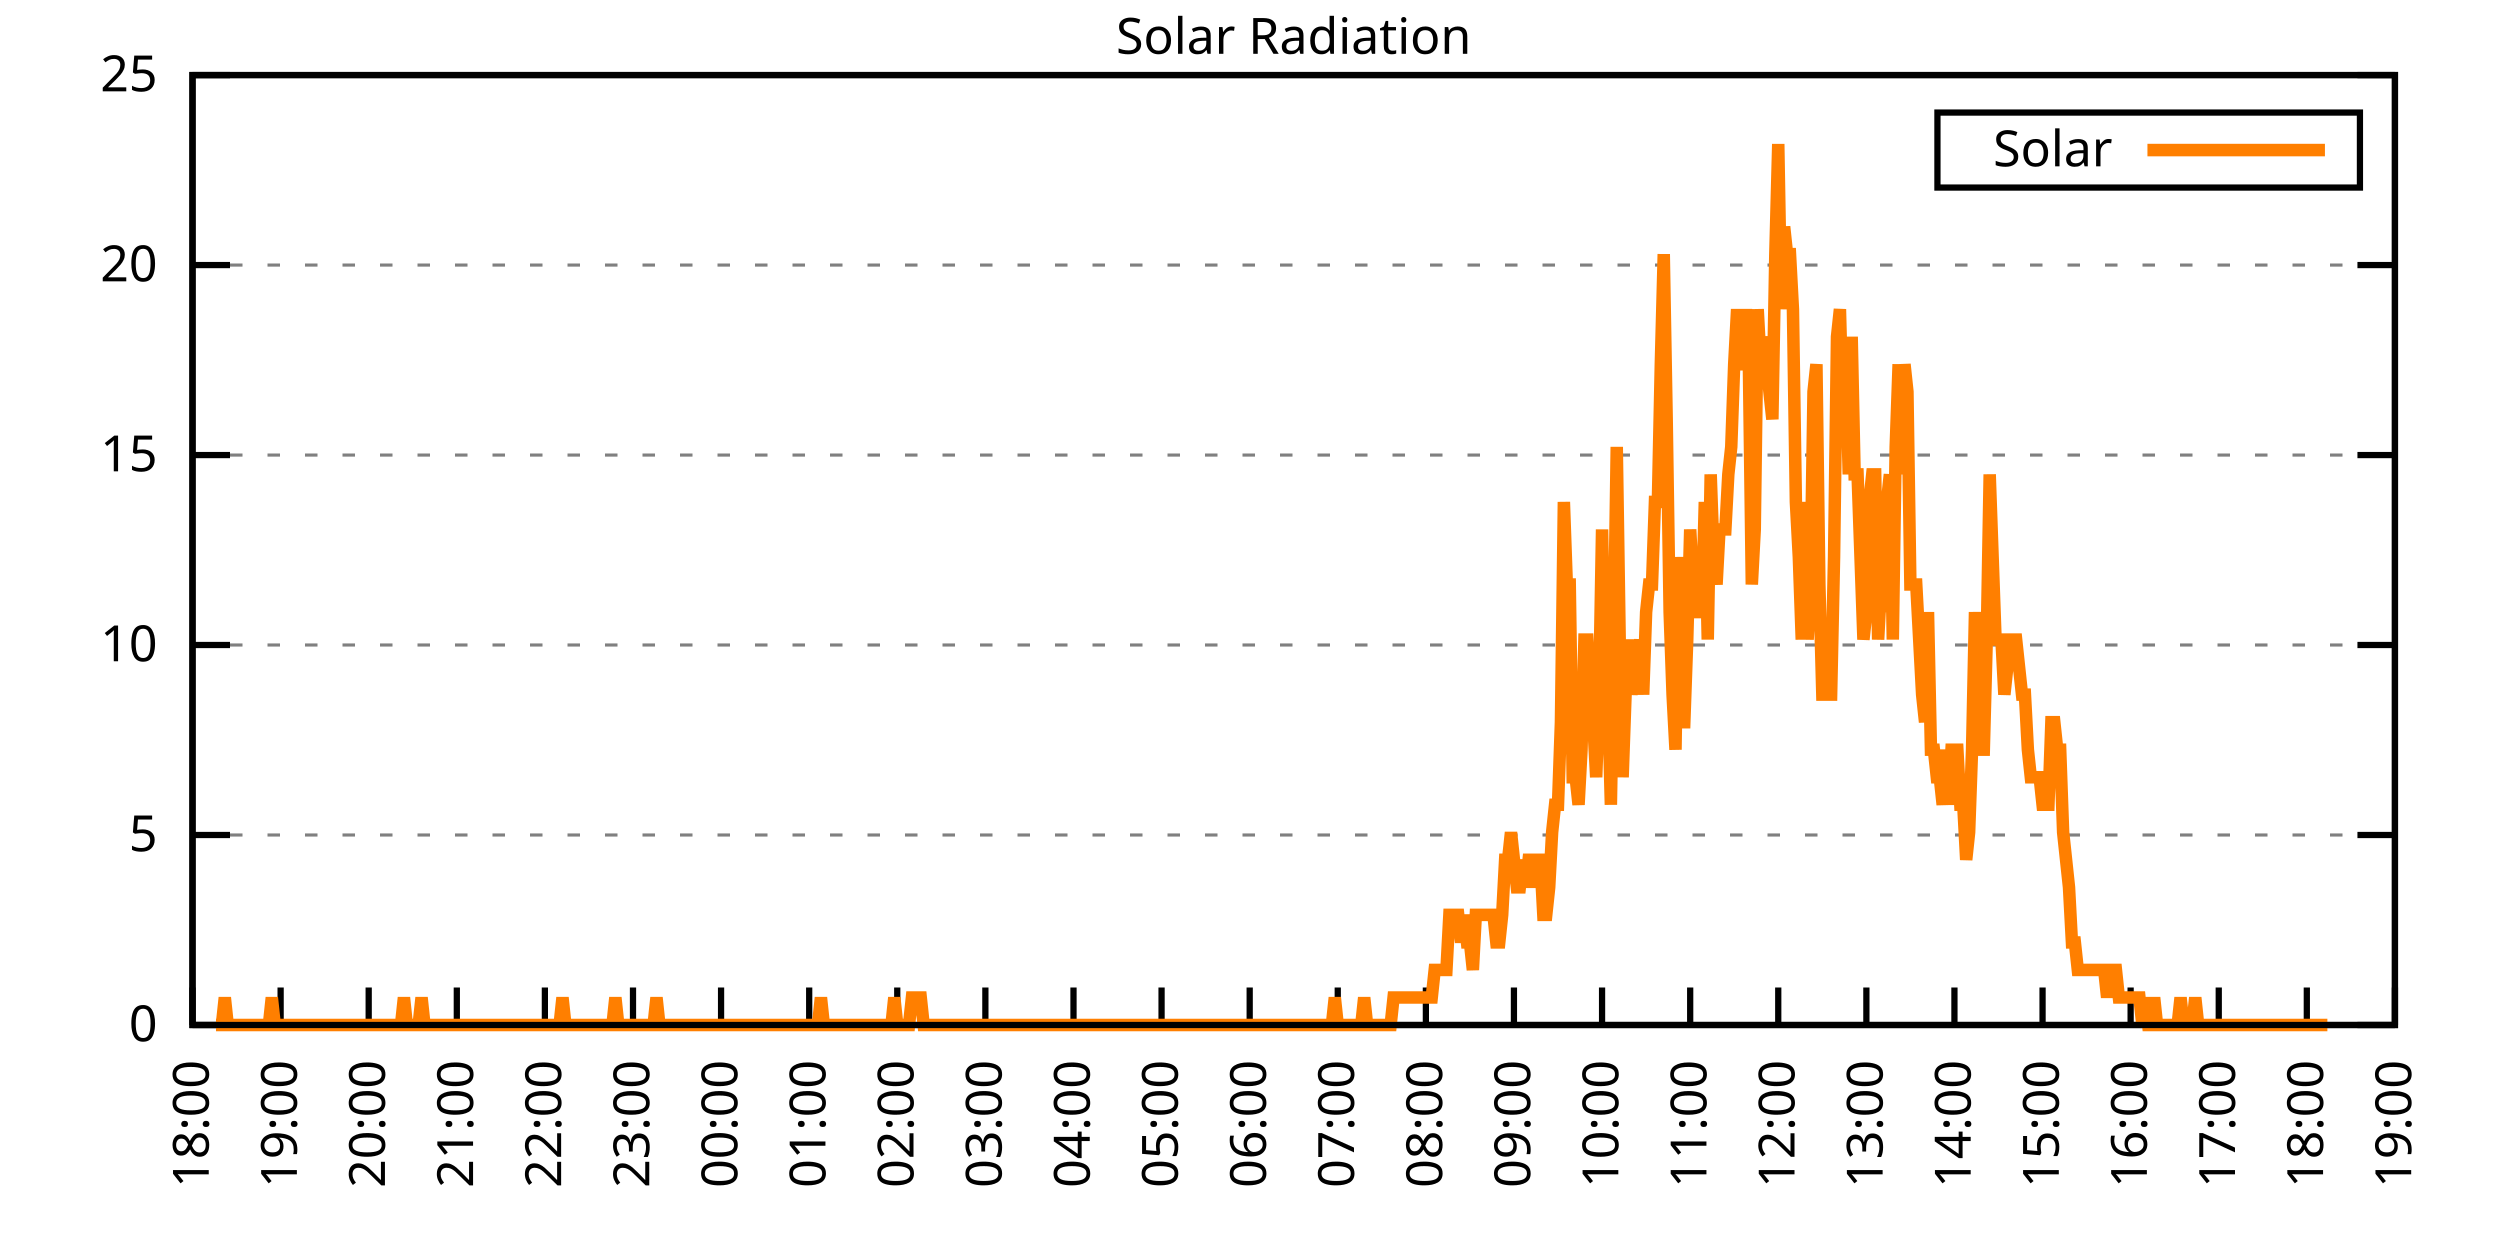
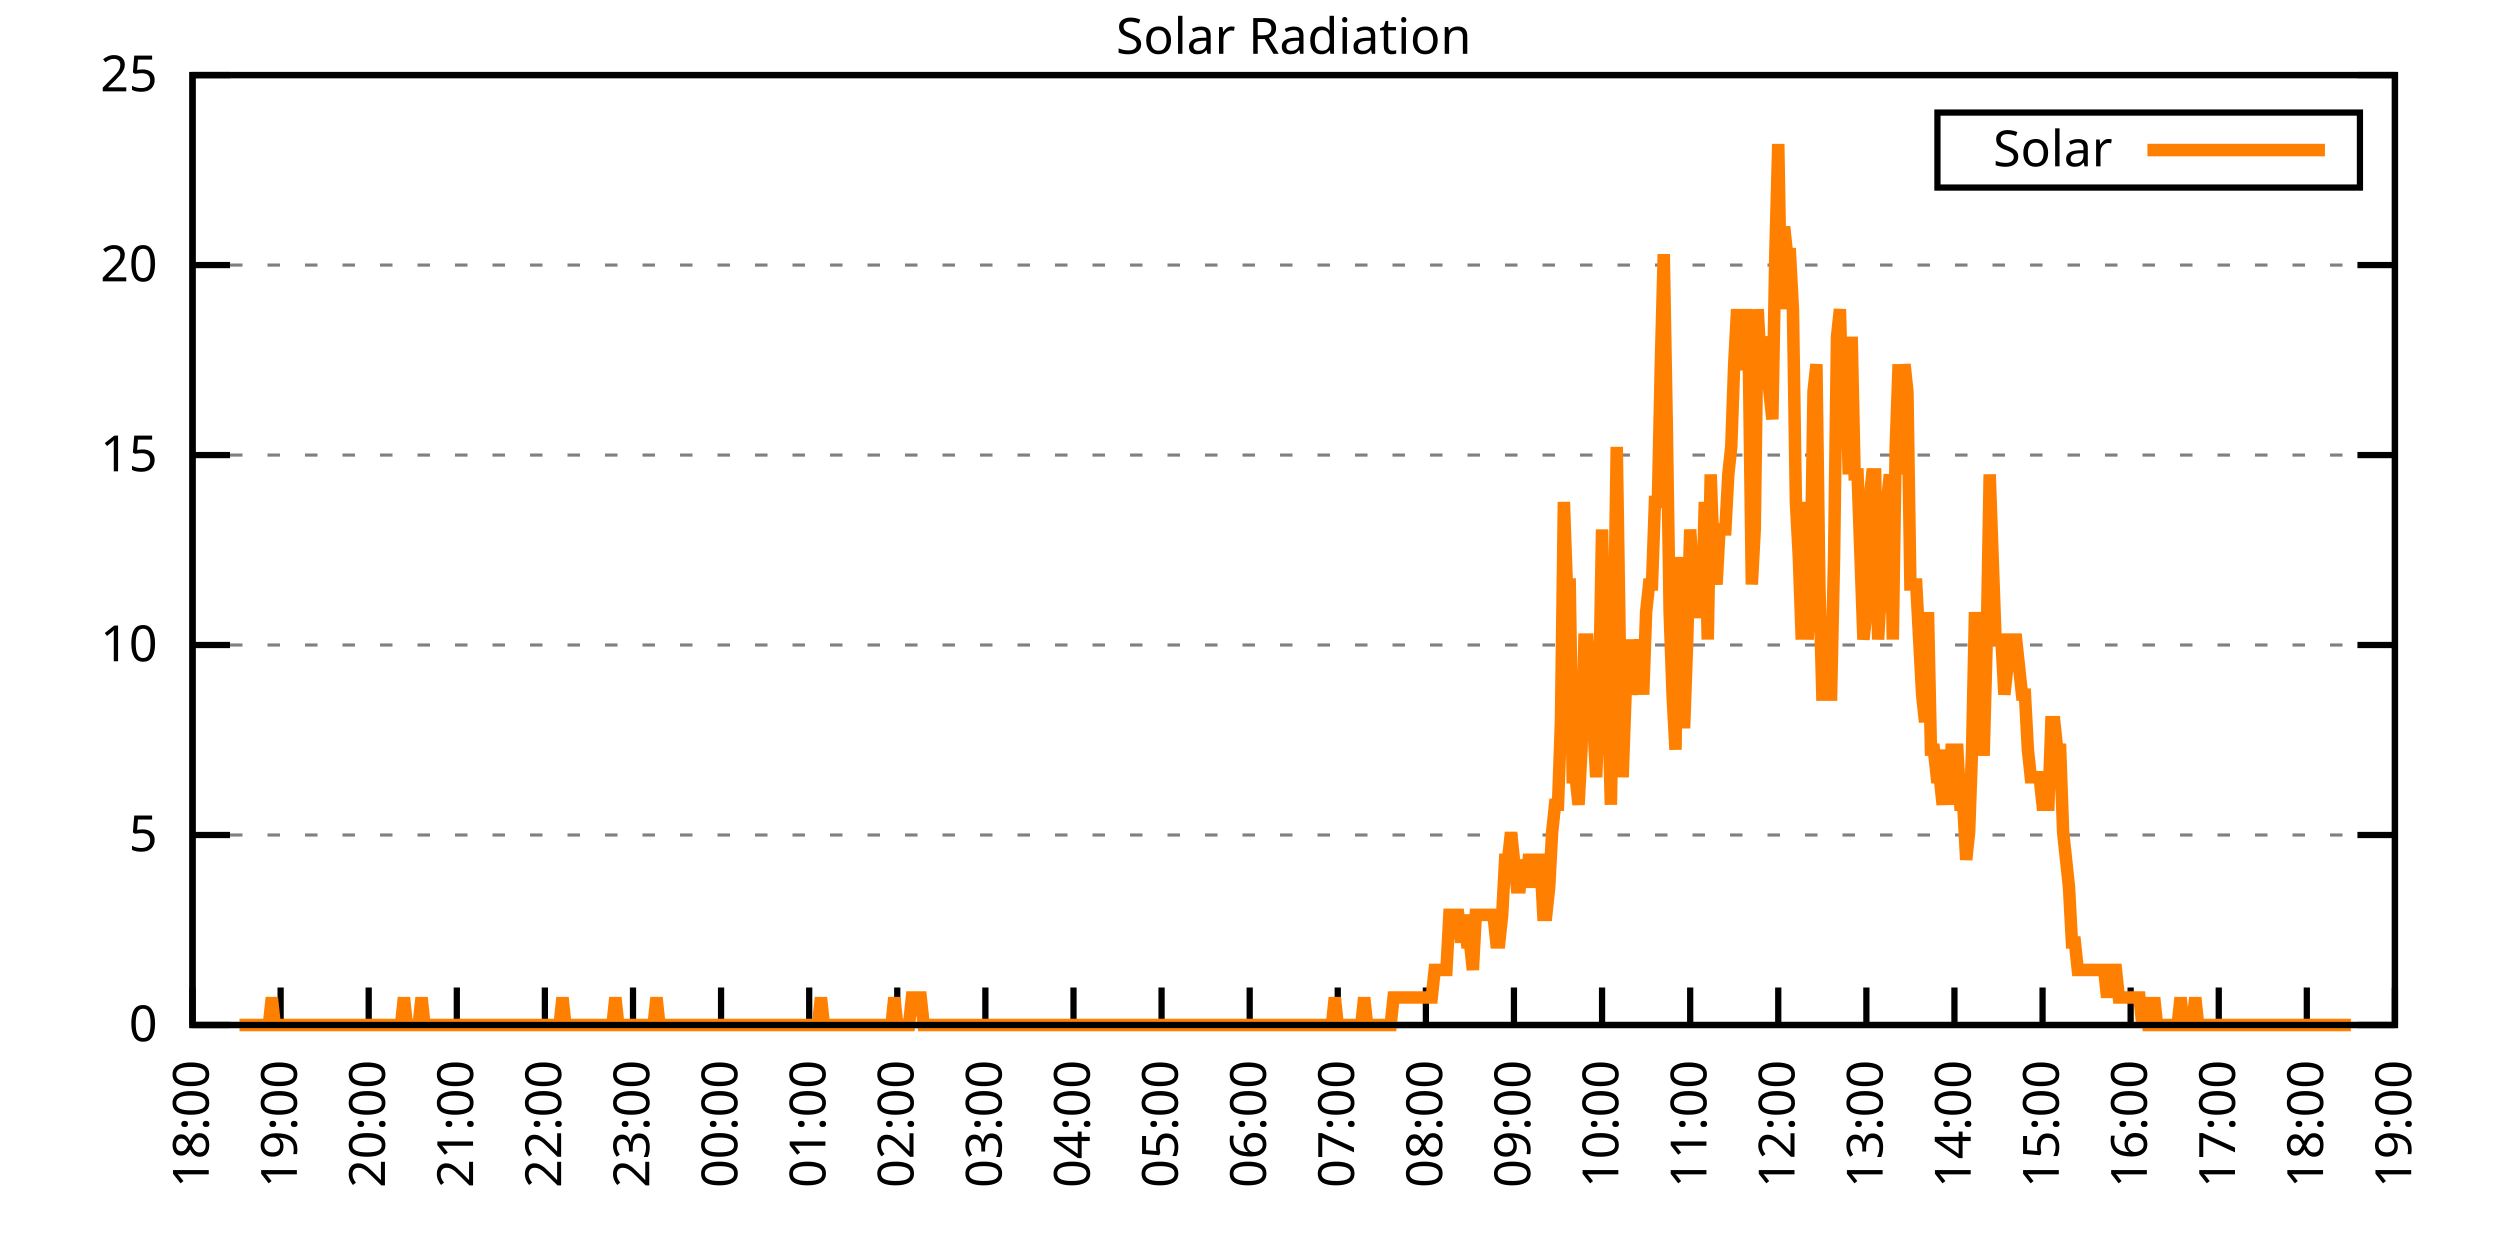
<svg xmlns="http://www.w3.org/2000/svg" xmlns:xlink="http://www.w3.org/1999/xlink" width="400" height="200" viewBox="0 0 400 200">
  <g id="gnuplot_canvas">
    <rect x="0" y="0" width="400" height="200" fill="none" />
    <defs>
      <circle id="gpDot" r="0.5" stroke-width="0.5" stroke="currentColor" />
      <path id="gpPt0" stroke-width="0.333" stroke="currentColor" d="M-1,0 h2 M0,-1 v2" />
      <path id="gpPt1" stroke-width="0.333" stroke="currentColor" d="M-1,-1 L1,1 M1,-1 L-1,1" />
      <path id="gpPt2" stroke-width="0.333" stroke="currentColor" d="M-1,0 L1,0 M0,-1 L0,1 M-1,-1 L1,1 M-1,1 L1,-1" />
      <rect id="gpPt3" stroke-width="0.333" stroke="currentColor" x="-1" y="-1" width="2" height="2" />
      <rect id="gpPt4" stroke-width="0.333" stroke="currentColor" fill="currentColor" x="-1" y="-1" width="2" height="2" />
      <circle id="gpPt5" stroke-width="0.333" stroke="currentColor" cx="0" cy="0" r="1" />
      <use xlink:href="#gpPt5" id="gpPt6" fill="currentColor" stroke="none" />
      <path id="gpPt7" stroke-width="0.333" stroke="currentColor" d="M0,-1.33 L-1.33,0.67 L1.33,0.67 z" />
      <use xlink:href="#gpPt7" id="gpPt8" fill="currentColor" stroke="none" />
      <use xlink:href="#gpPt7" id="gpPt9" stroke="currentColor" transform="rotate(180)" />
      <use xlink:href="#gpPt9" id="gpPt10" fill="currentColor" stroke="none" />
      <use xlink:href="#gpPt3" id="gpPt11" stroke="currentColor" transform="rotate(45)" />
      <use xlink:href="#gpPt11" id="gpPt12" fill="currentColor" stroke="none" />
      <path id="gpPt13" stroke-width="0.333" stroke="currentColor" d="M0,1.330 L1.265,0.411 L0.782,-1.067 L-0.782,-1.076 L-1.265,0.411 z" />
      <use xlink:href="#gpPt13" id="gpPt14" fill="currentColor" stroke="none" />
      <filter id="textbox" filterUnits="objectBoundingBox" x="0" y="0" height="1" width="1">
        <feFlood flood-color="white" flood-opacity="1" result="bgnd" />
        <feComposite in="SourceGraphic" in2="bgnd" operator="atop" />
      </filter>
      <filter id="greybox" filterUnits="objectBoundingBox" x="0" y="0" height="1" width="1">
        <feFlood flood-color="lightgrey" flood-opacity="1" result="grey" />
        <feComposite in="SourceGraphic" in2="grey" operator="atop" />
      </filter>
    </defs>
    <g fill="none" color="white" stroke="currentColor" stroke-width="1.00" stroke-linecap="butt" stroke-linejoin="miter">
</g>
    <g fill="none" color="black" stroke="currentColor" stroke-width="1.00" stroke-linecap="butt" stroke-linejoin="miter">
      <g stroke="none" shape-rendering="crispEdges">
        <polygon fill="rgb(255, 255, 255)" points="30.80,164.00 383.18,164.00 383.18,12.02 30.80,12.02 " />
      </g>
    </g>
    <g fill="none" color="black" stroke="currentColor" stroke-width="1.00" stroke-linecap="butt" stroke-linejoin="miter">
</g>
    <g fill="none" color="black" stroke="black" stroke-width="0.50" stroke-linecap="butt" stroke-linejoin="miter">
</g>
    <g fill="none" color="gray" stroke="currentColor" stroke-width="0.50" stroke-linecap="butt" stroke-linejoin="miter">
      <path stroke="gray" stroke-dasharray="2,4" class="gridline" d="M30.80,164.00 L383.19,164.00  " />
    </g>
    <g fill="none" color="gray" stroke="gray" stroke-width="1.00" stroke-linecap="butt" stroke-linejoin="miter">
</g>
    <g fill="none" color="black" stroke="currentColor" stroke-width="1.00" stroke-linecap="butt" stroke-linejoin="miter">
      <path stroke="black" d="M30.80,164.00 L36.80,164.00 M383.19,164.00 L377.19,164.00  " />
      <g transform="translate(25.20,166.60)" stroke="none" fill="black" font-family="Sans" font-size="8.00" text-anchor="end">
        <text>
          <tspan font-family="Sans"> 0</tspan>
        </text>
      </g>
    </g>
    <g fill="none" color="black" stroke="currentColor" stroke-width="1.00" stroke-linecap="butt" stroke-linejoin="miter">
</g>
    <g fill="none" color="black" stroke="black" stroke-width="0.50" stroke-linecap="butt" stroke-linejoin="miter">
</g>
    <g fill="none" color="gray" stroke="currentColor" stroke-width="0.50" stroke-linecap="butt" stroke-linejoin="miter">
      <path stroke="gray" stroke-dasharray="2,4" class="gridline" d="M30.80,133.60 L383.19,133.60  " />
    </g>
    <g fill="none" color="gray" stroke="gray" stroke-width="1.00" stroke-linecap="butt" stroke-linejoin="miter">
</g>
    <g fill="none" color="black" stroke="currentColor" stroke-width="1.00" stroke-linecap="butt" stroke-linejoin="miter">
      <path stroke="black" d="M30.80,133.60 L36.80,133.60 M383.19,133.60 L377.19,133.60  " />
      <g transform="translate(25.20,136.20)" stroke="none" fill="black" font-family="Sans" font-size="8.00" text-anchor="end">
        <text>
          <tspan font-family="Sans"> 5</tspan>
        </text>
      </g>
    </g>
    <g fill="none" color="black" stroke="currentColor" stroke-width="1.00" stroke-linecap="butt" stroke-linejoin="miter">
</g>
    <g fill="none" color="black" stroke="black" stroke-width="0.50" stroke-linecap="butt" stroke-linejoin="miter">
</g>
    <g fill="none" color="gray" stroke="currentColor" stroke-width="0.50" stroke-linecap="butt" stroke-linejoin="miter">
      <path stroke="gray" stroke-dasharray="2,4" class="gridline" d="M30.80,103.20 L383.19,103.20  " />
    </g>
    <g fill="none" color="gray" stroke="gray" stroke-width="1.00" stroke-linecap="butt" stroke-linejoin="miter">
</g>
    <g fill="none" color="black" stroke="currentColor" stroke-width="1.00" stroke-linecap="butt" stroke-linejoin="miter">
      <path stroke="black" d="M30.80,103.20 L36.80,103.20 M383.19,103.20 L377.19,103.20  " />
      <g transform="translate(25.20,105.80)" stroke="none" fill="black" font-family="Sans" font-size="8.00" text-anchor="end">
        <text>
          <tspan font-family="Sans"> 10</tspan>
        </text>
      </g>
    </g>
    <g fill="none" color="black" stroke="currentColor" stroke-width="1.00" stroke-linecap="butt" stroke-linejoin="miter">
</g>
    <g fill="none" color="black" stroke="black" stroke-width="0.50" stroke-linecap="butt" stroke-linejoin="miter">
</g>
    <g fill="none" color="gray" stroke="currentColor" stroke-width="0.50" stroke-linecap="butt" stroke-linejoin="miter">
      <path stroke="gray" stroke-dasharray="2,4" class="gridline" d="M30.80,72.81 L383.19,72.81  " />
    </g>
    <g fill="none" color="gray" stroke="gray" stroke-width="1.00" stroke-linecap="butt" stroke-linejoin="miter">
</g>
    <g fill="none" color="black" stroke="currentColor" stroke-width="1.00" stroke-linecap="butt" stroke-linejoin="miter">
      <path stroke="black" d="M30.80,72.81 L36.80,72.81 M383.19,72.81 L377.19,72.81  " />
      <g transform="translate(25.20,75.41)" stroke="none" fill="black" font-family="Sans" font-size="8.00" text-anchor="end">
        <text>
          <tspan font-family="Sans"> 15</tspan>
        </text>
      </g>
    </g>
    <g fill="none" color="black" stroke="currentColor" stroke-width="1.00" stroke-linecap="butt" stroke-linejoin="miter">
</g>
    <g fill="none" color="black" stroke="black" stroke-width="0.50" stroke-linecap="butt" stroke-linejoin="miter">
</g>
    <g fill="none" color="gray" stroke="currentColor" stroke-width="0.50" stroke-linecap="butt" stroke-linejoin="miter">
      <path stroke="gray" stroke-dasharray="2,4" class="gridline" d="M30.80,42.41 L383.19,42.41  " />
    </g>
    <g fill="none" color="gray" stroke="gray" stroke-width="1.00" stroke-linecap="butt" stroke-linejoin="miter">
</g>
    <g fill="none" color="black" stroke="currentColor" stroke-width="1.00" stroke-linecap="butt" stroke-linejoin="miter">
      <path stroke="black" d="M30.80,42.41 L36.80,42.41 M383.19,42.41 L377.19,42.41  " />
      <g transform="translate(25.20,45.01)" stroke="none" fill="black" font-family="Sans" font-size="8.00" text-anchor="end">
        <text>
          <tspan font-family="Sans"> 20</tspan>
        </text>
      </g>
    </g>
    <g fill="none" color="black" stroke="currentColor" stroke-width="1.00" stroke-linecap="butt" stroke-linejoin="miter">
</g>
    <g fill="none" color="black" stroke="black" stroke-width="0.50" stroke-linecap="butt" stroke-linejoin="miter">
</g>
    <g fill="none" color="gray" stroke="currentColor" stroke-width="0.50" stroke-linecap="butt" stroke-linejoin="miter">
      <path stroke="gray" stroke-dasharray="2,4" class="gridline" d="M30.80,12.01 L383.19,12.01  " />
    </g>
    <g fill="none" color="gray" stroke="gray" stroke-width="1.00" stroke-linecap="butt" stroke-linejoin="miter">
</g>
    <g fill="none" color="black" stroke="currentColor" stroke-width="1.00" stroke-linecap="butt" stroke-linejoin="miter">
      <path stroke="black" d="M30.80,12.01 L36.80,12.01 M383.19,12.01 L377.19,12.01  " />
      <g transform="translate(25.20,14.61)" stroke="none" fill="black" font-family="Sans" font-size="8.00" text-anchor="end">
        <text>
          <tspan font-family="Sans"> 25</tspan>
        </text>
      </g>
    </g>
    <g fill="none" color="black" stroke="currentColor" stroke-width="1.00" stroke-linecap="butt" stroke-linejoin="miter">
      <path stroke="black" d="M30.80,164.00 L30.80,158.00  " />
      <g transform="translate(33.40,169.60) rotate(270.00)" stroke="none" fill="black" font-family="Sans" font-size="8.00" text-anchor="end">
        <text>
          <tspan font-family="Sans">18:00</tspan>
        </text>
      </g>
    </g>
    <g fill="none" color="black" stroke="currentColor" stroke-width="1.00" stroke-linecap="butt" stroke-linejoin="miter">
      <path stroke="black" d="M44.90,164.00 L44.90,158.00  " />
      <g transform="translate(47.50,169.60) rotate(270.00)" stroke="none" fill="black" font-family="Sans" font-size="8.00" text-anchor="end">
        <text>
          <tspan font-family="Sans">19:00</tspan>
        </text>
      </g>
    </g>
    <g fill="none" color="black" stroke="currentColor" stroke-width="1.00" stroke-linecap="butt" stroke-linejoin="miter">
      <path stroke="black" d="M58.99,164.00 L58.99,158.00  " />
      <g transform="translate(61.59,169.60) rotate(270.00)" stroke="none" fill="black" font-family="Sans" font-size="8.00" text-anchor="end">
        <text>
          <tspan font-family="Sans">20:00</tspan>
        </text>
      </g>
    </g>
    <g fill="none" color="black" stroke="currentColor" stroke-width="1.00" stroke-linecap="butt" stroke-linejoin="miter">
      <path stroke="black" d="M73.09,164.00 L73.09,158.00  " />
      <g transform="translate(75.69,169.60) rotate(270.00)" stroke="none" fill="black" font-family="Sans" font-size="8.00" text-anchor="end">
        <text>
          <tspan font-family="Sans">21:00</tspan>
        </text>
      </g>
    </g>
    <g fill="none" color="black" stroke="currentColor" stroke-width="1.00" stroke-linecap="butt" stroke-linejoin="miter">
      <path stroke="black" d="M87.18,164.00 L87.18,158.00  " />
      <g transform="translate(89.78,169.60) rotate(270.00)" stroke="none" fill="black" font-family="Sans" font-size="8.00" text-anchor="end">
        <text>
          <tspan font-family="Sans">22:00</tspan>
        </text>
      </g>
    </g>
    <g fill="none" color="black" stroke="currentColor" stroke-width="1.00" stroke-linecap="butt" stroke-linejoin="miter">
      <path stroke="black" d="M101.28,164.00 L101.28,158.00  " />
      <g transform="translate(103.88,169.60) rotate(270.00)" stroke="none" fill="black" font-family="Sans" font-size="8.00" text-anchor="end">
        <text>
          <tspan font-family="Sans">23:00</tspan>
        </text>
      </g>
    </g>
    <g fill="none" color="black" stroke="currentColor" stroke-width="1.00" stroke-linecap="butt" stroke-linejoin="miter">
      <path stroke="black" d="M115.37,164.00 L115.37,158.00  " />
      <g transform="translate(117.97,169.60) rotate(270.00)" stroke="none" fill="black" font-family="Sans" font-size="8.00" text-anchor="end">
        <text>
          <tspan font-family="Sans">00:00</tspan>
        </text>
      </g>
    </g>
    <g fill="none" color="black" stroke="currentColor" stroke-width="1.00" stroke-linecap="butt" stroke-linejoin="miter">
      <path stroke="black" d="M129.47,164.00 L129.47,158.00  " />
      <g transform="translate(132.07,169.60) rotate(270.00)" stroke="none" fill="black" font-family="Sans" font-size="8.00" text-anchor="end">
        <text>
          <tspan font-family="Sans">01:00</tspan>
        </text>
      </g>
    </g>
    <g fill="none" color="black" stroke="currentColor" stroke-width="1.00" stroke-linecap="butt" stroke-linejoin="miter">
      <path stroke="black" d="M143.56,164.00 L143.56,158.00  " />
      <g transform="translate(146.16,169.60) rotate(270.00)" stroke="none" fill="black" font-family="Sans" font-size="8.00" text-anchor="end">
        <text>
          <tspan font-family="Sans">02:00</tspan>
        </text>
      </g>
    </g>
    <g fill="none" color="black" stroke="currentColor" stroke-width="1.00" stroke-linecap="butt" stroke-linejoin="miter">
      <path stroke="black" d="M157.66,164.00 L157.66,158.00  " />
      <g transform="translate(160.26,169.60) rotate(270.00)" stroke="none" fill="black" font-family="Sans" font-size="8.00" text-anchor="end">
        <text>
          <tspan font-family="Sans">03:00</tspan>
        </text>
      </g>
    </g>
    <g fill="none" color="black" stroke="currentColor" stroke-width="1.00" stroke-linecap="butt" stroke-linejoin="miter">
      <path stroke="black" d="M171.76,164.00 L171.76,158.00  " />
      <g transform="translate(174.36,169.60) rotate(270.00)" stroke="none" fill="black" font-family="Sans" font-size="8.00" text-anchor="end">
        <text>
          <tspan font-family="Sans">04:00</tspan>
        </text>
      </g>
    </g>
    <g fill="none" color="black" stroke="currentColor" stroke-width="1.00" stroke-linecap="butt" stroke-linejoin="miter">
      <path stroke="black" d="M185.85,164.00 L185.85,158.00  " />
      <g transform="translate(188.45,169.60) rotate(270.00)" stroke="none" fill="black" font-family="Sans" font-size="8.00" text-anchor="end">
        <text>
          <tspan font-family="Sans">05:00</tspan>
        </text>
      </g>
    </g>
    <g fill="none" color="black" stroke="currentColor" stroke-width="1.00" stroke-linecap="butt" stroke-linejoin="miter">
      <path stroke="black" d="M199.95,164.00 L199.95,158.00  " />
      <g transform="translate(202.55,169.60) rotate(270.00)" stroke="none" fill="black" font-family="Sans" font-size="8.00" text-anchor="end">
        <text>
          <tspan font-family="Sans">06:00</tspan>
        </text>
      </g>
    </g>
    <g fill="none" color="black" stroke="currentColor" stroke-width="1.00" stroke-linecap="butt" stroke-linejoin="miter">
      <path stroke="black" d="M214.04,164.00 L214.04,158.00  " />
      <g transform="translate(216.64,169.60) rotate(270.00)" stroke="none" fill="black" font-family="Sans" font-size="8.00" text-anchor="end">
        <text>
          <tspan font-family="Sans">07:00</tspan>
        </text>
      </g>
    </g>
    <g fill="none" color="black" stroke="currentColor" stroke-width="1.00" stroke-linecap="butt" stroke-linejoin="miter">
      <path stroke="black" d="M228.14,164.00 L228.14,158.00  " />
      <g transform="translate(230.74,169.60) rotate(270.00)" stroke="none" fill="black" font-family="Sans" font-size="8.00" text-anchor="end">
        <text>
          <tspan font-family="Sans">08:00</tspan>
        </text>
      </g>
    </g>
    <g fill="none" color="black" stroke="currentColor" stroke-width="1.00" stroke-linecap="butt" stroke-linejoin="miter">
      <path stroke="black" d="M242.23,164.00 L242.23,158.00  " />
      <g transform="translate(244.83,169.60) rotate(270.00)" stroke="none" fill="black" font-family="Sans" font-size="8.00" text-anchor="end">
        <text>
          <tspan font-family="Sans">09:00</tspan>
        </text>
      </g>
    </g>
    <g fill="none" color="black" stroke="currentColor" stroke-width="1.00" stroke-linecap="butt" stroke-linejoin="miter">
      <path stroke="black" d="M256.33,164.00 L256.33,158.00  " />
      <g transform="translate(258.93,169.60) rotate(270.00)" stroke="none" fill="black" font-family="Sans" font-size="8.00" text-anchor="end">
        <text>
          <tspan font-family="Sans">10:00</tspan>
        </text>
      </g>
    </g>
    <g fill="none" color="black" stroke="currentColor" stroke-width="1.00" stroke-linecap="butt" stroke-linejoin="miter">
      <path stroke="black" d="M270.43,164.00 L270.43,158.00  " />
      <g transform="translate(273.03,169.60) rotate(270.00)" stroke="none" fill="black" font-family="Sans" font-size="8.00" text-anchor="end">
        <text>
          <tspan font-family="Sans">11:00</tspan>
        </text>
      </g>
    </g>
    <g fill="none" color="black" stroke="currentColor" stroke-width="1.00" stroke-linecap="butt" stroke-linejoin="miter">
      <path stroke="black" d="M284.52,164.00 L284.52,158.00  " />
      <g transform="translate(287.12,169.60) rotate(270.00)" stroke="none" fill="black" font-family="Sans" font-size="8.00" text-anchor="end">
        <text>
          <tspan font-family="Sans">12:00</tspan>
        </text>
      </g>
    </g>
    <g fill="none" color="black" stroke="currentColor" stroke-width="1.00" stroke-linecap="butt" stroke-linejoin="miter">
      <path stroke="black" d="M298.62,164.00 L298.62,158.00  " />
      <g transform="translate(301.22,169.60) rotate(270.00)" stroke="none" fill="black" font-family="Sans" font-size="8.00" text-anchor="end">
        <text>
          <tspan font-family="Sans">13:00</tspan>
        </text>
      </g>
    </g>
    <g fill="none" color="black" stroke="currentColor" stroke-width="1.00" stroke-linecap="butt" stroke-linejoin="miter">
      <path stroke="black" d="M312.71,164.00 L312.71,158.00  " />
      <g transform="translate(315.31,169.60) rotate(270.00)" stroke="none" fill="black" font-family="Sans" font-size="8.00" text-anchor="end">
        <text>
          <tspan font-family="Sans">14:00</tspan>
        </text>
      </g>
    </g>
    <g fill="none" color="black" stroke="currentColor" stroke-width="1.00" stroke-linecap="butt" stroke-linejoin="miter">
      <path stroke="black" d="M326.81,164.00 L326.81,158.00  " />
      <g transform="translate(329.41,169.60) rotate(270.00)" stroke="none" fill="black" font-family="Sans" font-size="8.00" text-anchor="end">
        <text>
          <tspan font-family="Sans">15:00</tspan>
        </text>
      </g>
    </g>
    <g fill="none" color="black" stroke="currentColor" stroke-width="1.00" stroke-linecap="butt" stroke-linejoin="miter">
      <path stroke="black" d="M340.90,164.00 L340.90,158.00  " />
      <g transform="translate(343.50,169.60) rotate(270.00)" stroke="none" fill="black" font-family="Sans" font-size="8.00" text-anchor="end">
        <text>
          <tspan font-family="Sans">16:00</tspan>
        </text>
      </g>
    </g>
    <g fill="none" color="black" stroke="currentColor" stroke-width="1.00" stroke-linecap="butt" stroke-linejoin="miter">
      <path stroke="black" d="M355.00,164.00 L355.00,158.00  " />
      <g transform="translate(357.60,169.60) rotate(270.00)" stroke="none" fill="black" font-family="Sans" font-size="8.00" text-anchor="end">
        <text>
          <tspan font-family="Sans">17:00</tspan>
        </text>
      </g>
    </g>
    <g fill="none" color="black" stroke="currentColor" stroke-width="1.00" stroke-linecap="butt" stroke-linejoin="miter">
      <path stroke="black" d="M369.09,164.00 L369.09,158.00  " />
      <g transform="translate(371.69,169.60) rotate(270.00)" stroke="none" fill="black" font-family="Sans" font-size="8.00" text-anchor="end">
        <text>
          <tspan font-family="Sans">18:00</tspan>
        </text>
      </g>
    </g>
    <g fill="none" color="black" stroke="currentColor" stroke-width="1.00" stroke-linecap="butt" stroke-linejoin="miter">
      <path stroke="black" d="M383.19,164.00 L383.19,158.00  " />
      <g transform="translate(385.79,169.60) rotate(270.00)" stroke="none" fill="black" font-family="Sans" font-size="8.00" text-anchor="end">
        <text>
          <tspan font-family="Sans">19:00</tspan>
        </text>
      </g>
    </g>
    <g fill="none" color="black" stroke="currentColor" stroke-width="1.00" stroke-linecap="butt" stroke-linejoin="miter">
</g>
    <g fill="none" color="black" stroke="currentColor" stroke-width="1.00" stroke-linecap="butt" stroke-linejoin="miter">
      <path stroke="black" d="M30.80,12.01 L30.80,164.00 L383.19,164.00 L383.19,12.01 L30.80,12.01 Z  " />
    </g>
    <g fill="none" color="black" stroke="currentColor" stroke-width="1.00" stroke-linecap="butt" stroke-linejoin="miter">
</g>
    <g fill="none" color="black" stroke="currentColor" stroke-width="1.00" stroke-linecap="butt" stroke-linejoin="miter">
      <path stroke="black" d="M309.99,30.01 L309.99,18.01 L377.59,18.01 L377.59,30.01 L309.99,30.01 Z  " />
    </g>
    <g id="Solar_Radiation_plot_1">
      <g fill="none" color="white" stroke="black" stroke-width="2.00" stroke-linecap="butt" stroke-linejoin="miter">
</g>
      <g fill="none" color="black" stroke="currentColor" stroke-width="2.00" stroke-linecap="butt" stroke-linejoin="miter">
        <g transform="translate(337.99,26.61)" stroke="none" fill="black" font-family="Sans" font-size="8.00" text-anchor="end">
          <text>
            <tspan font-family="Sans">Solar</tspan>
          </text>
        </g>
      </g>
      <g fill="none" color="black" stroke="currentColor" stroke-width="2.00" stroke-linecap="butt" stroke-linejoin="miter">
-         <path stroke="rgb(255, 127,   0)" d="M343.59,24.01 L371.99,24.01 M34.56,164.00 L35.03,164.00 L35.50,164.00 L35.97,159.60 L36.44,164.00 L36.91,164.00   L37.38,164.00 L37.85,164.00 L38.32,164.00 L38.79,164.00 L39.26,164.00 L39.73,164.00 L40.20,164.00 L40.67,164.00   L41.14,164.00 L41.61,164.00 L42.08,164.00 L42.55,164.00 L43.02,164.00 L43.49,159.60 L43.96,164.00 L44.43,164.00   L44.90,164.00 L45.37,164.00 L45.84,164.00 L46.31,164.00 L46.78,164.00 L47.24,164.00 L47.71,164.00 L48.18,164.00   L48.65,164.00 L49.12,164.00 L49.59,164.00 L50.06,164.00 L50.53,164.00 L51.00,164.00 L51.47,164.00 L51.94,164.00   L52.41,164.00 L52.88,164.00 L53.35,164.00 L53.82,164.00 L54.29,164.00 L54.76,164.00 L55.23,164.00 L55.70,164.00   L56.17,164.00 L56.64,164.00 L57.11,164.00 L57.58,164.00 L58.05,164.00 L58.52,164.00 L58.99,164.00 L59.46,164.00   L59.93,164.00 L60.40,164.00 L60.87,164.00 L61.34,164.00 L61.81,164.00 L62.28,164.00 L62.75,164.00 L63.22,164.00   L63.69,164.00 L64.16,164.00 L64.63,159.60 L65.10,164.00 L65.57,164.00 L66.04,164.00 L66.51,164.00 L66.98,164.00   L67.45,159.60 L67.92,164.00 L68.39,164.00 L68.86,164.00 L69.33,164.00 L69.80,164.00 L70.27,164.00 L70.74,164.00   L71.21,164.00 L71.68,164.00 L72.15,164.00 L72.62,164.00 L73.09,164.00 L73.56,164.00 L74.03,164.00 L74.50,164.00   L74.97,164.00 L75.44,164.00 L75.91,164.00 L76.38,164.00 L76.85,164.00 L77.32,164.00 L77.79,164.00 L78.26,164.00   L78.73,164.00 L79.19,164.00 L79.66,164.00 L80.13,164.00 L80.60,164.00 L81.07,164.00 L81.54,164.00 L82.01,164.00   L82.48,164.00 L82.95,164.00 L83.42,164.00 L83.89,164.00 L84.36,164.00 L84.83,164.00 L85.30,164.00 L85.77,164.00   L86.24,164.00 L86.71,164.00 L87.18,164.00 L87.65,164.00 L88.12,164.00 L88.59,164.00 L89.06,164.00 L89.53,164.00   L90.00,159.60 L90.47,164.00 L90.94,164.00 L91.41,164.00 L91.88,164.00 L92.35,164.00 L92.82,164.00 L93.29,164.00   L93.76,164.00 L94.23,164.00 L94.70,164.00 L95.17,164.00 L95.64,164.00 L96.11,164.00 L96.58,164.00 L97.05,164.00   L97.52,164.00 L97.99,164.00 L98.46,159.60 L98.93,164.00 L99.40,164.00 L99.87,164.00 L100.34,164.00 L100.81,164.00   L101.28,164.00 L101.75,164.00 L102.22,164.00 L102.69,164.00 L103.16,164.00 L103.63,164.00 L104.10,164.00 L104.57,164.00   L105.04,159.60 L105.51,164.00 L105.98,164.00 L106.45,164.00 L106.92,164.00 L107.39,164.00 L107.86,164.00 L108.33,164.00   L108.80,164.00 L109.27,164.00 L109.74,164.00 L110.21,164.00 L110.68,164.00 L111.14,164.00 L111.61,164.00 L112.08,164.00   L112.55,164.00 L113.02,164.00 L113.49,164.00 L113.96,164.00 L114.43,164.00 L114.90,164.00 L115.37,164.00 L115.84,164.00   L116.31,164.00 L116.78,164.00 L117.25,164.00 L117.72,164.00 L118.19,164.00 L118.66,164.00 L119.13,164.00 L119.60,164.00   L120.07,164.00 L120.54,164.00 L121.01,164.00 L121.48,164.00 L121.95,164.00 L122.42,164.00 L122.89,164.00 L123.36,164.00   L123.83,164.00 L124.30,164.00 L124.77,164.00 L125.24,164.00 L125.71,164.00 L126.18,164.00 L126.65,164.00 L127.12,164.00   L127.59,164.00 L128.06,164.00 L128.53,164.00 L129.00,164.00 L129.47,164.00 L129.94,164.00 L130.41,164.00 L130.88,164.00   L131.35,159.60 L131.82,164.00 L132.29,164.00 L132.76,164.00 L133.23,164.00 L133.70,164.00 L134.17,164.00 L134.64,164.00   L135.11,164.00 L135.58,164.00 L136.05,164.00 L136.52,164.00 L136.99,164.00 L137.46,164.00 L137.93,164.00 L138.40,164.00   L138.87,164.00 L139.34,164.00 L139.81,164.00 L140.28,164.00 L140.75,164.00 L141.22,164.00 L141.69,164.00 L142.16,164.00   L142.63,164.00 L143.09,159.60 L143.56,164.00 L144.03,164.00 L144.50,164.00 L144.97,164.00 L145.44,164.00 L145.91,159.60   L146.38,159.60 L146.85,159.60 L147.32,159.60 L147.79,164.00 L148.26,164.00 L148.73,164.00 L149.20,164.00 L149.67,164.00   L150.14,164.00 L150.61,164.00 L151.08,164.00 L151.55,164.00 L152.02,164.00 L152.49,164.00 L152.96,164.00 L153.43,164.00   L153.90,164.00 L154.37,164.00 L154.84,164.00 L155.31,164.00 L155.78,164.00 L156.25,164.00 L156.72,164.00 L157.19,164.00   L157.66,164.00 L158.13,164.00 L158.60,164.00 L159.07,164.00 L159.54,164.00 L160.01,164.00 L160.48,164.00 L160.95,164.00   L161.42,164.00 L161.89,164.00 L162.36,164.00 L162.83,164.00 L163.30,164.00 L163.77,164.00 L164.24,164.00 L164.71,164.00   L165.18,164.00 L165.65,164.00 L166.12,164.00 L166.59,164.00 L167.06,164.00 L167.53,164.00 L168.00,164.00 L168.47,164.00   L168.94,164.00 L169.41,164.00 L169.88,164.00 L170.35,164.00 L170.82,164.00 L171.29,164.00 L171.76,164.00 L172.23,164.00   L172.70,164.00 L173.17,164.00 L173.64,164.00 L174.11,164.00 L174.58,164.00 L175.04,164.00 L175.51,164.00 L175.98,164.00   L176.45,164.00 L176.92,164.00 L177.39,164.00 L177.86,164.00 L178.33,164.00 L178.80,164.00 L179.27,164.00 L179.74,164.00   L180.21,164.00 L180.68,164.00 L181.15,164.00 L181.62,164.00 L182.09,164.00 L182.56,164.00 L183.03,164.00 L183.50,164.00   L183.97,164.00 L184.44,164.00 L184.91,164.00 L185.38,164.00 L185.85,164.00 L186.32,164.00 L186.79,164.00 L187.26,164.00   L187.73,164.00 L188.20,164.00 L188.67,164.00 L189.14,164.00 L189.61,164.00 L190.08,164.00 L190.55,164.00 L191.02,164.00   L191.49,164.00 L191.96,164.00 L192.43,164.00 L192.90,164.00 L193.37,164.00 L193.84,164.00 L194.31,164.00 L194.78,164.00   L195.25,164.00 L195.72,164.00 L196.19,164.00 L196.66,164.00 L197.13,164.00 L197.60,164.00 L198.07,164.00 L198.54,164.00   L199.01,164.00 L199.48,164.00 L199.95,164.00 L200.42,164.00 L200.89,164.00 L201.36,164.00 L201.83,164.00 L202.30,164.00   L202.77,164.00 L203.24,164.00 L203.71,164.00 L204.18,164.00 L204.65,164.00 L205.12,164.00 L205.59,164.00 L206.06,164.00   L206.53,164.00 L207.00,164.00 L207.46,164.00 L207.93,164.00 L208.40,164.00 L208.87,164.00 L209.34,164.00 L209.81,164.00   L210.28,164.00 L210.75,164.00 L211.22,164.00 L211.69,164.00 L212.16,164.00 L212.63,164.00 L213.10,164.00 L213.57,159.60   L214.04,164.00 L214.51,164.00 L214.98,164.00 L215.45,164.00 L215.92,164.00 L216.39,164.00 L216.86,164.00 L217.33,164.00   L217.80,164.00 L218.27,159.60 L218.74,164.00 L219.21,164.00 L219.68,164.00 L220.15,164.00 L220.62,164.00 L221.09,164.00   L221.56,164.00 L222.03,164.00 L222.50,164.00 L222.97,159.60 L223.44,159.60 L223.91,159.60 L224.38,159.60 L224.85,159.60   L225.32,159.60 L225.79,159.60 L226.26,159.60 L226.73,159.60 L227.20,159.60 L227.67,159.60 L228.14,159.60 L228.61,159.60   L229.08,159.60 L229.55,155.19 L230.02,155.19 L230.49,155.19 L230.96,155.19 L231.43,155.19 L231.90,146.38 L232.37,146.38   L232.84,146.38 L233.31,146.38 L233.78,150.79 L234.25,146.38 L234.72,150.79 L235.19,150.79 L235.66,155.19 L236.13,146.38   L236.60,146.38 L237.07,146.38 L237.54,146.38 L238.01,146.38 L238.48,146.38 L238.95,146.38 L239.41,150.79 L239.88,150.79   L240.35,146.38 L240.82,137.57 L241.29,137.57 L241.76,133.17 L242.23,137.57 L242.70,141.98 L243.17,141.98 L243.64,137.57   L244.11,141.98 L244.58,137.57 L245.05,137.57 L245.52,141.98 L245.99,137.57 L246.46,137.57 L246.93,146.38 L247.40,146.38   L247.87,141.98 L248.34,133.17 L248.81,128.76 L249.28,128.76 L249.75,115.55 L250.22,80.31 L250.69,93.52 L251.16,93.52   L251.63,124.36 L252.10,124.36 L252.57,128.76 L253.04,119.95 L253.51,102.33 L253.98,102.33 L254.45,111.14 L254.92,115.55   L255.39,124.36 L255.86,111.14 L256.33,84.71 L256.80,111.14 L257.27,111.14 L257.74,128.76 L258.21,102.33 L258.68,71.50   L259.15,102.33 L259.62,124.36 L260.09,111.14 L260.56,102.33 L261.03,111.14 L261.50,106.74 L261.97,106.74 L262.44,102.33   L262.91,111.14 L263.38,97.93 L263.85,93.52 L264.32,93.52 L264.79,80.31 L265.26,80.31 L265.73,58.28 L266.20,40.66   L266.67,67.09 L267.14,97.93 L267.61,111.14 L268.08,119.95 L268.55,89.12 L269.02,115.55 L269.49,115.55 L269.96,102.33   L270.43,84.71 L270.90,93.52 L271.36,89.12 L271.83,97.93 L272.30,97.93 L272.77,80.31 L273.24,102.33 L273.71,75.90   L274.18,89.12 L274.65,93.52 L275.12,84.71 L275.59,84.71 L276.06,84.71 L276.53,75.90 L277.00,71.50 L277.47,58.28   L277.94,49.47 L278.41,58.28 L278.88,58.28 L279.35,49.47 L279.82,58.28 L280.29,93.52 L280.76,84.71 L281.23,49.47   L281.70,58.28 L282.17,53.88 L282.64,58.28 L283.11,62.69 L283.58,67.09 L284.05,40.66 L284.52,23.04 L284.99,49.47   L285.46,36.26 L285.93,40.66 L286.40,40.66 L286.87,49.47 L287.34,80.31 L287.81,89.12 L288.28,102.33 L288.75,80.31   L289.22,102.33 L289.69,93.52 L290.16,62.69 L290.63,58.28 L291.10,93.52 L291.57,111.14 L292.04,111.14 L292.51,111.14   L292.98,111.14 L293.45,89.12 L293.92,53.88 L294.39,49.47 L294.86,67.09 L295.33,58.28 L295.80,75.90 L296.27,53.88   L296.74,75.90 L297.21,75.90 L297.68,89.12 L298.15,102.33 L298.62,97.93 L299.09,80.31 L299.56,75.90 L300.03,75.90   L300.50,102.33 L300.97,93.52 L301.44,97.93 L301.91,80.31 L302.38,75.90 L302.85,102.33 L303.31,71.50 L303.78,58.28   L304.25,75.90 L304.72,58.28 L305.19,62.69 L305.66,93.52 L306.13,93.52 L306.60,93.52 L307.07,102.33 L307.54,111.14   L308.01,115.55 L308.48,97.93 L308.95,119.95 L309.42,119.95 L309.89,124.36 L310.36,124.36 L310.83,128.76 L311.30,119.95   L311.77,128.76 L312.24,119.95 L312.71,119.95 L313.18,119.95 L313.65,128.76 L314.12,128.76 L314.59,137.57 L315.06,133.17   L315.53,119.95 L316.00,97.93 L316.47,111.14 L316.94,119.95 L317.41,119.95 L317.88,102.33 L318.35,75.90 L318.82,89.12   L319.29,102.33 L319.76,102.33 L320.23,102.33 L320.70,111.14 L321.17,106.74 L321.64,102.33 L322.11,102.33 L322.58,102.33   L323.05,106.74 L323.52,111.14 L323.99,111.14 L324.46,119.95 L324.93,124.36 L325.40,124.36 L325.87,124.36 L326.34,124.36   L326.81,128.76 L327.28,128.76 L327.75,128.76 L328.22,115.55 L328.69,115.55 L329.16,119.95 L329.63,119.95 L330.10,133.17   L330.57,137.57 L331.04,141.98 L331.51,150.79 L331.98,150.79 L332.45,155.19 L332.92,155.19 L333.39,155.19 L333.86,155.19   L334.33,155.19 L334.80,155.19 L335.26,155.19 L335.73,155.19 L336.20,155.19 L336.67,155.19 L337.14,159.60 L337.61,155.19   L338.08,155.19 L338.55,155.19 L339.02,159.60 L339.49,159.60 L339.96,159.60 L340.43,159.60 L340.90,159.60 L341.37,159.60   L341.84,159.60 L342.31,159.60 L342.78,164.00 L343.25,159.60 L343.72,164.00 L344.19,164.00 L344.66,159.60 L345.13,164.00   L345.60,164.00 L346.07,164.00 L346.54,164.00 L347.01,164.00 L347.48,164.00 L347.95,164.00 L348.42,164.00 L348.89,159.60   L349.36,164.00 L349.83,164.00 L350.30,164.00 L350.77,164.00 L351.24,159.60 L351.71,164.00 L352.18,164.00 L352.65,164.00   L353.12,164.00 L353.59,164.00 L354.06,164.00 L354.53,164.00 L355.00,164.00 L355.47,164.00 L355.94,164.00 L356.41,164.00   L356.88,164.00 L357.35,164.00 L357.82,164.00 L358.29,164.00 L358.76,164.00 L359.23,164.00 L359.70,164.00 L360.17,164.00   L360.64,164.00 L361.11,164.00 L361.58,164.00 L362.05,164.00 L362.52,164.00 L362.99,164.00 L363.46,164.00 L363.93,164.00   L364.40,164.00 L364.87,164.00 L365.34,164.00 L365.81,164.00 L366.28,164.00 L366.75,164.00 L367.21,164.00 L367.68,164.00   L368.15,164.00 L368.62,164.00 L369.09,164.00 L369.56,164.00 L370.03,164.00 L370.50,164.00 L370.97,164.00 L371.44,164.00   L371.91,164.00 L372.38,164.00  " />
+         <path stroke="rgb(255, 127,   0)" d="M343.59,24.01 L371.99,24.01 M38.32,164.00 L38.79,164.00 L39.26,164.00 L39.73,164.00 L40.20,164.00 L40.67,164.00   L41.14,164.00 L41.61,164.00 L42.08,164.00 L42.55,164.00 L43.02,164.00 L43.49,159.60 L43.96,164.00 L44.43,164.00   L44.90,164.00 L45.37,164.00 L45.84,164.00 L46.31,164.00 L46.78,164.00 L47.24,164.00 L47.71,164.00 L48.18,164.00   L48.65,164.00 L49.12,164.00 L49.59,164.00 L50.06,164.00 L50.53,164.00 L51.00,164.00 L51.47,164.00 L51.94,164.00   L52.41,164.00 L52.88,164.00 L53.35,164.00 L53.82,164.00 L54.29,164.00 L54.76,164.00 L55.23,164.00 L55.70,164.00   L56.17,164.00 L56.64,164.00 L57.11,164.00 L57.58,164.00 L58.05,164.00 L58.52,164.00 L58.99,164.00 L59.46,164.00   L59.93,164.00 L60.40,164.00 L60.87,164.00 L61.34,164.00 L61.81,164.00 L62.28,164.00 L62.75,164.00 L63.22,164.00   L63.69,164.00 L64.16,164.00 L64.63,159.60 L65.10,164.00 L65.57,164.00 L66.04,164.00 L66.51,164.00 L66.98,164.00   L67.45,159.60 L67.92,164.00 L68.39,164.00 L68.86,164.00 L69.33,164.00 L69.80,164.00 L70.27,164.00 L70.74,164.00   L71.21,164.00 L71.68,164.00 L72.15,164.00 L72.62,164.00 L73.09,164.00 L73.56,164.00 L74.03,164.00 L74.50,164.00   L74.97,164.00 L75.44,164.00 L75.91,164.00 L76.38,164.00 L76.85,164.00 L77.32,164.00 L77.79,164.00 L78.26,164.00   L78.73,164.00 L79.19,164.00 L79.66,164.00 L80.13,164.00 L80.60,164.00 L81.07,164.00 L81.54,164.00 L82.01,164.00   L82.48,164.00 L82.95,164.00 L83.42,164.00 L83.89,164.00 L84.36,164.00 L84.83,164.00 L85.30,164.00 L85.77,164.00   L86.24,164.00 L86.71,164.00 L87.18,164.00 L87.65,164.00 L88.12,164.00 L88.59,164.00 L89.06,164.00 L89.53,164.00   L90.00,159.60 L90.47,164.00 L90.94,164.00 L91.41,164.00 L91.88,164.00 L92.35,164.00 L92.82,164.00 L93.29,164.00   L93.76,164.00 L94.23,164.00 L94.70,164.00 L95.17,164.00 L95.64,164.00 L96.11,164.00 L96.58,164.00 L97.05,164.00   L97.52,164.00 L97.99,164.00 L98.46,159.60 L98.93,164.00 L99.40,164.00 L99.87,164.00 L100.34,164.00 L100.81,164.00   L101.28,164.00 L101.75,164.00 L102.22,164.00 L102.69,164.00 L103.16,164.00 L103.63,164.00 L104.10,164.00 L104.57,164.00   L105.04,159.60 L105.51,164.00 L105.98,164.00 L106.45,164.00 L106.92,164.00 L107.39,164.00 L107.86,164.00 L108.33,164.00   L108.80,164.00 L109.27,164.00 L109.74,164.00 L110.21,164.00 L110.68,164.00 L111.14,164.00 L111.61,164.00 L112.08,164.00   L112.55,164.00 L113.02,164.00 L113.49,164.00 L113.96,164.00 L114.43,164.00 L114.90,164.00 L115.37,164.00 L115.84,164.00   L116.31,164.00 L116.78,164.00 L117.25,164.00 L117.72,164.00 L118.19,164.00 L118.66,164.00 L119.13,164.00 L119.60,164.00   L120.07,164.00 L120.54,164.00 L121.01,164.00 L121.48,164.00 L121.95,164.00 L122.42,164.00 L122.89,164.00 L123.36,164.00   L123.83,164.00 L124.30,164.00 L124.77,164.00 L125.24,164.00 L125.71,164.00 L126.18,164.00 L126.65,164.00 L127.12,164.00   L127.59,164.00 L128.06,164.00 L128.53,164.00 L129.00,164.00 L129.47,164.00 L129.94,164.00 L130.41,164.00 L130.88,164.00   L131.35,159.60 L131.82,164.00 L132.29,164.00 L132.76,164.00 L133.23,164.00 L133.70,164.00 L134.17,164.00 L134.64,164.00   L135.11,164.00 L135.58,164.00 L136.05,164.00 L136.52,164.00 L136.99,164.00 L137.46,164.00 L137.93,164.00 L138.40,164.00   L138.87,164.00 L139.34,164.00 L139.81,164.00 L140.28,164.00 L140.75,164.00 L141.22,164.00 L141.69,164.00 L142.16,164.00   L142.63,164.00 L143.09,159.60 L143.56,164.00 L144.03,164.00 L144.50,164.00 L144.97,164.00 L145.44,164.00 L145.91,159.60   L146.38,159.60 L146.85,159.60 L147.32,159.60 L147.79,164.00 L148.26,164.00 L148.73,164.00 L149.20,164.00 L149.67,164.00   L150.14,164.00 L150.61,164.00 L151.08,164.00 L151.55,164.00 L152.02,164.00 L152.49,164.00 L152.96,164.00 L153.43,164.00   L153.90,164.00 L154.37,164.00 L154.84,164.00 L155.31,164.00 L155.78,164.00 L156.25,164.00 L156.72,164.00 L157.19,164.00   L157.66,164.00 L158.13,164.00 L158.60,164.00 L159.07,164.00 L159.54,164.00 L160.01,164.00 L160.48,164.00 L160.95,164.00   L161.42,164.00 L161.89,164.00 L162.36,164.00 L162.83,164.00 L163.30,164.00 L163.77,164.00 L164.24,164.00 L164.71,164.00   L165.18,164.00 L165.65,164.00 L166.12,164.00 L166.59,164.00 L167.06,164.00 L167.53,164.00 L168.00,164.00 L168.47,164.00   L168.94,164.00 L169.41,164.00 L169.88,164.00 L170.35,164.00 L170.82,164.00 L171.29,164.00 L171.76,164.00 L172.23,164.00   L172.70,164.00 L173.17,164.00 L173.64,164.00 L174.11,164.00 L174.58,164.00 L175.04,164.00 L175.51,164.00 L175.98,164.00   L176.45,164.00 L176.92,164.00 L177.39,164.00 L177.86,164.00 L178.33,164.00 L178.80,164.00 L179.27,164.00 L179.74,164.00   L180.21,164.00 L180.68,164.00 L181.15,164.00 L181.62,164.00 L182.09,164.00 L182.56,164.00 L183.03,164.00 L183.50,164.00   L183.97,164.00 L184.44,164.00 L184.91,164.00 L185.38,164.00 L185.85,164.00 L186.32,164.00 L186.79,164.00 L187.26,164.00   L187.73,164.00 L188.20,164.00 L188.67,164.00 L189.14,164.00 L189.61,164.00 L190.08,164.00 L190.55,164.00 L191.02,164.00   L191.49,164.00 L191.96,164.00 L192.43,164.00 L192.90,164.00 L193.37,164.00 L193.84,164.00 L194.31,164.00 L194.78,164.00   L195.25,164.00 L195.72,164.00 L196.19,164.00 L196.66,164.00 L197.13,164.00 L197.60,164.00 L198.07,164.00 L198.54,164.00   L199.01,164.00 L199.48,164.00 L199.95,164.00 L200.42,164.00 L200.89,164.00 L201.36,164.00 L201.83,164.00 L202.30,164.00   L202.77,164.00 L203.24,164.00 L203.71,164.00 L204.18,164.00 L204.65,164.00 L205.12,164.00 L205.59,164.00 L206.06,164.00   L206.53,164.00 L207.00,164.00 L207.46,164.00 L207.93,164.00 L208.40,164.00 L208.87,164.00 L209.34,164.00 L209.81,164.00   L210.28,164.00 L210.75,164.00 L211.22,164.00 L211.69,164.00 L212.16,164.00 L212.63,164.00 L213.10,164.00 L213.57,159.60   L214.04,164.00 L214.51,164.00 L214.98,164.00 L215.45,164.00 L215.92,164.00 L216.39,164.00 L216.86,164.00 L217.33,164.00   L217.80,164.00 L218.27,159.60 L218.74,164.00 L219.21,164.00 L219.68,164.00 L220.15,164.00 L220.62,164.00 L221.09,164.00   L221.56,164.00 L222.03,164.00 L222.50,164.00 L222.97,159.60 L223.44,159.60 L223.91,159.60 L224.38,159.60 L224.85,159.60   L225.32,159.60 L225.79,159.60 L226.26,159.60 L226.73,159.60 L227.20,159.60 L227.67,159.60 L228.14,159.60 L228.61,159.60   L229.08,159.60 L229.55,155.19 L230.02,155.19 L230.49,155.19 L230.96,155.19 L231.43,155.19 L231.90,146.38 L232.37,146.38   L232.84,146.38 L233.31,146.38 L233.78,150.79 L234.25,146.38 L234.72,150.79 L235.19,150.79 L235.66,155.19 L236.13,146.38   L236.60,146.38 L237.07,146.38 L237.54,146.38 L238.01,146.38 L238.48,146.38 L238.95,146.38 L239.41,150.79 L239.88,150.79   L240.35,146.38 L240.82,137.57 L241.29,137.57 L241.76,133.17 L242.23,137.57 L242.70,141.98 L243.17,141.98 L243.64,137.57   L244.11,141.98 L244.58,137.57 L245.05,137.57 L245.52,141.98 L245.99,137.57 L246.46,137.57 L246.93,146.38 L247.40,146.38   L247.87,141.98 L248.34,133.17 L248.81,128.76 L249.28,128.76 L249.75,115.55 L250.22,80.31 L250.69,93.52 L251.16,93.52   L251.63,124.36 L252.10,124.36 L252.57,128.76 L253.04,119.95 L253.51,102.33 L253.98,102.33 L254.45,111.14 L254.92,115.55   L255.39,124.36 L255.86,111.14 L256.33,84.71 L256.80,111.14 L257.27,111.14 L257.74,128.76 L258.21,102.33 L258.68,71.50   L259.15,102.33 L259.62,124.36 L260.09,111.14 L260.56,102.33 L261.03,111.14 L261.50,106.74 L261.97,106.74 L262.44,102.33   L262.91,111.14 L263.38,97.93 L263.85,93.52 L264.32,93.52 L264.79,80.31 L265.26,80.31 L265.73,58.28 L266.20,40.66   L266.67,67.09 L267.14,97.93 L267.61,111.14 L268.08,119.95 L268.55,89.12 L269.02,115.55 L269.49,115.55 L269.96,102.33   L270.43,84.71 L270.90,93.52 L271.36,89.12 L271.83,97.93 L272.30,97.93 L272.77,80.31 L273.24,102.33 L273.71,75.90   L274.18,89.12 L274.65,93.52 L275.12,84.71 L275.59,84.71 L276.06,84.71 L276.53,75.90 L277.00,71.50 L277.47,58.28   L277.94,49.47 L278.41,58.28 L278.88,58.28 L279.35,49.47 L279.82,58.28 L280.29,93.52 L280.76,84.71 L281.23,49.47   L281.70,58.28 L282.17,53.88 L282.64,58.28 L283.11,62.69 L283.58,67.09 L284.05,40.66 L284.52,23.04 L284.99,49.47   L285.46,36.26 L285.93,40.66 L286.40,40.66 L286.87,49.47 L287.34,80.31 L287.81,89.12 L288.28,102.33 L288.75,80.31   L289.22,102.33 L289.69,93.52 L290.16,62.69 L290.63,58.28 L291.10,93.52 L291.57,111.14 L292.04,111.14 L292.51,111.14   L292.98,111.14 L293.45,89.12 L293.92,53.88 L294.39,49.47 L294.86,67.09 L295.33,58.28 L295.80,75.90 L296.27,53.88   L296.74,75.90 L297.21,75.90 L297.68,89.12 L298.15,102.33 L298.62,97.93 L299.09,80.31 L299.56,75.90 L300.03,75.90   L300.50,102.33 L300.97,93.52 L301.44,97.93 L301.91,80.31 L302.38,75.90 L302.85,102.33 L303.31,71.50 L303.78,58.28   L304.25,75.90 L304.72,58.28 L305.19,62.69 L305.66,93.52 L306.13,93.52 L306.60,93.52 L307.07,102.33 L307.54,111.14   L308.01,115.55 L308.48,97.93 L308.95,119.95 L309.42,119.95 L309.89,124.36 L310.36,124.36 L310.83,128.76 L311.30,119.95   L311.77,128.76 L312.24,119.95 L312.71,119.95 L313.18,119.95 L313.65,128.76 L314.12,128.76 L314.59,137.57 L315.06,133.17   L315.53,119.95 L316.00,97.93 L316.47,111.14 L316.94,119.95 L317.41,119.95 L317.88,102.33 L318.35,75.90 L318.82,89.12   L319.29,102.33 L319.76,102.33 L320.23,102.33 L320.70,111.14 L321.17,106.74 L321.64,102.33 L322.11,102.33 L322.58,102.33   L323.05,106.74 L323.52,111.14 L323.99,111.14 L324.46,119.95 L324.93,124.36 L325.40,124.36 L325.87,124.36 L326.34,124.36   L326.81,128.76 L327.28,128.76 L327.75,128.76 L328.22,115.55 L328.69,115.55 L329.16,119.95 L329.63,119.95 L330.10,133.17   L330.57,137.57 L331.04,141.98 L331.51,150.79 L331.98,150.79 L332.45,155.19 L332.92,155.19 L333.39,155.19 L333.86,155.19   L334.33,155.19 L334.80,155.19 L335.26,155.19 L335.73,155.19 L336.20,155.19 L336.67,155.19 L337.14,159.60 L337.61,155.19   L338.08,155.19 L338.55,155.19 L339.02,159.60 L339.49,159.60 L339.96,159.60 L340.43,159.60 L340.90,159.60 L341.37,159.60   L341.84,159.60 L342.31,159.60 L342.78,164.00 L343.25,159.60 L343.72,164.00 L344.19,164.00 L344.66,159.60 L345.13,164.00   L345.60,164.00 L346.07,164.00 L346.54,164.00 L347.01,164.00 L347.48,164.00 L347.95,164.00 L348.42,164.00 L348.89,159.60   L349.36,164.00 L349.83,164.00 L350.30,164.00 L350.77,164.00 L351.24,159.60 L351.71,164.00 L352.18,164.00 L352.65,164.00   L353.12,164.00 L353.59,164.00 L354.06,164.00 L354.53,164.00 L355.00,164.00 L355.47,164.00 L355.94,164.00 L356.41,164.00   L356.88,164.00 L357.35,164.00 L357.82,164.00 L358.29,164.00 L358.76,164.00 L359.23,164.00 L359.70,164.00 L360.17,164.00   L360.64,164.00 L361.11,164.00 L361.58,164.00 L362.05,164.00 L362.52,164.00 L362.99,164.00 L363.46,164.00 L363.93,164.00   L364.40,164.00 L364.87,164.00 L365.34,164.00 L365.81,164.00 L366.28,164.00 L366.75,164.00 L367.21,164.00 L367.68,164.00   L368.15,164.00 L368.62,164.00 L369.09,164.00 L369.56,164.00 L370.03,164.00 L370.50,164.00 L370.97,164.00 L371.44,164.00   L371.91,164.00 L372.38,164.00 L372.85,164.00 L373.32,164.00 L373.79,164.00 L374.26,164.00 L374.73,164.00 L375.20,164.00   L375.67,164.00 L376.14,164.00  " />
      </g>
    </g>
    <g fill="none" color="black" stroke="currentColor" stroke-width="2.00" stroke-linecap="butt" stroke-linejoin="miter">
</g>
    <g fill="none" color="black" stroke="black" stroke-width="1.00" stroke-linecap="butt" stroke-linejoin="miter">
</g>
    <g fill="none" color="black" stroke="currentColor" stroke-width="1.00" stroke-linecap="butt" stroke-linejoin="miter">
      <path stroke="black" d="M30.80,12.01 L30.80,164.00 L383.19,164.00 L383.19,12.01 L30.80,12.01 Z  " />
      <g transform="translate(6.80,88.01) rotate(270.00)" stroke="none" fill="black" font-family="Sans" font-size="8.00" text-anchor="middle">
        <text />
      </g>
    </g>
    <g fill="none" color="black" stroke="currentColor" stroke-width="1.00" stroke-linecap="butt" stroke-linejoin="miter">
</g>
    <g fill="none" color="black" stroke="currentColor" stroke-width="1.00" stroke-linecap="butt" stroke-linejoin="miter">
      <g transform="translate(206.99,8.61)" stroke="none" fill="black" font-family="Sans" font-size="8.00" text-anchor="middle">
        <text>
          <tspan font-family="Sans">Solar Radiation</tspan>
        </text>
      </g>
    </g>
    <g fill="none" color="black" stroke="currentColor" stroke-width="1.00" stroke-linecap="butt" stroke-linejoin="miter">
</g>
  </g>
</svg>
